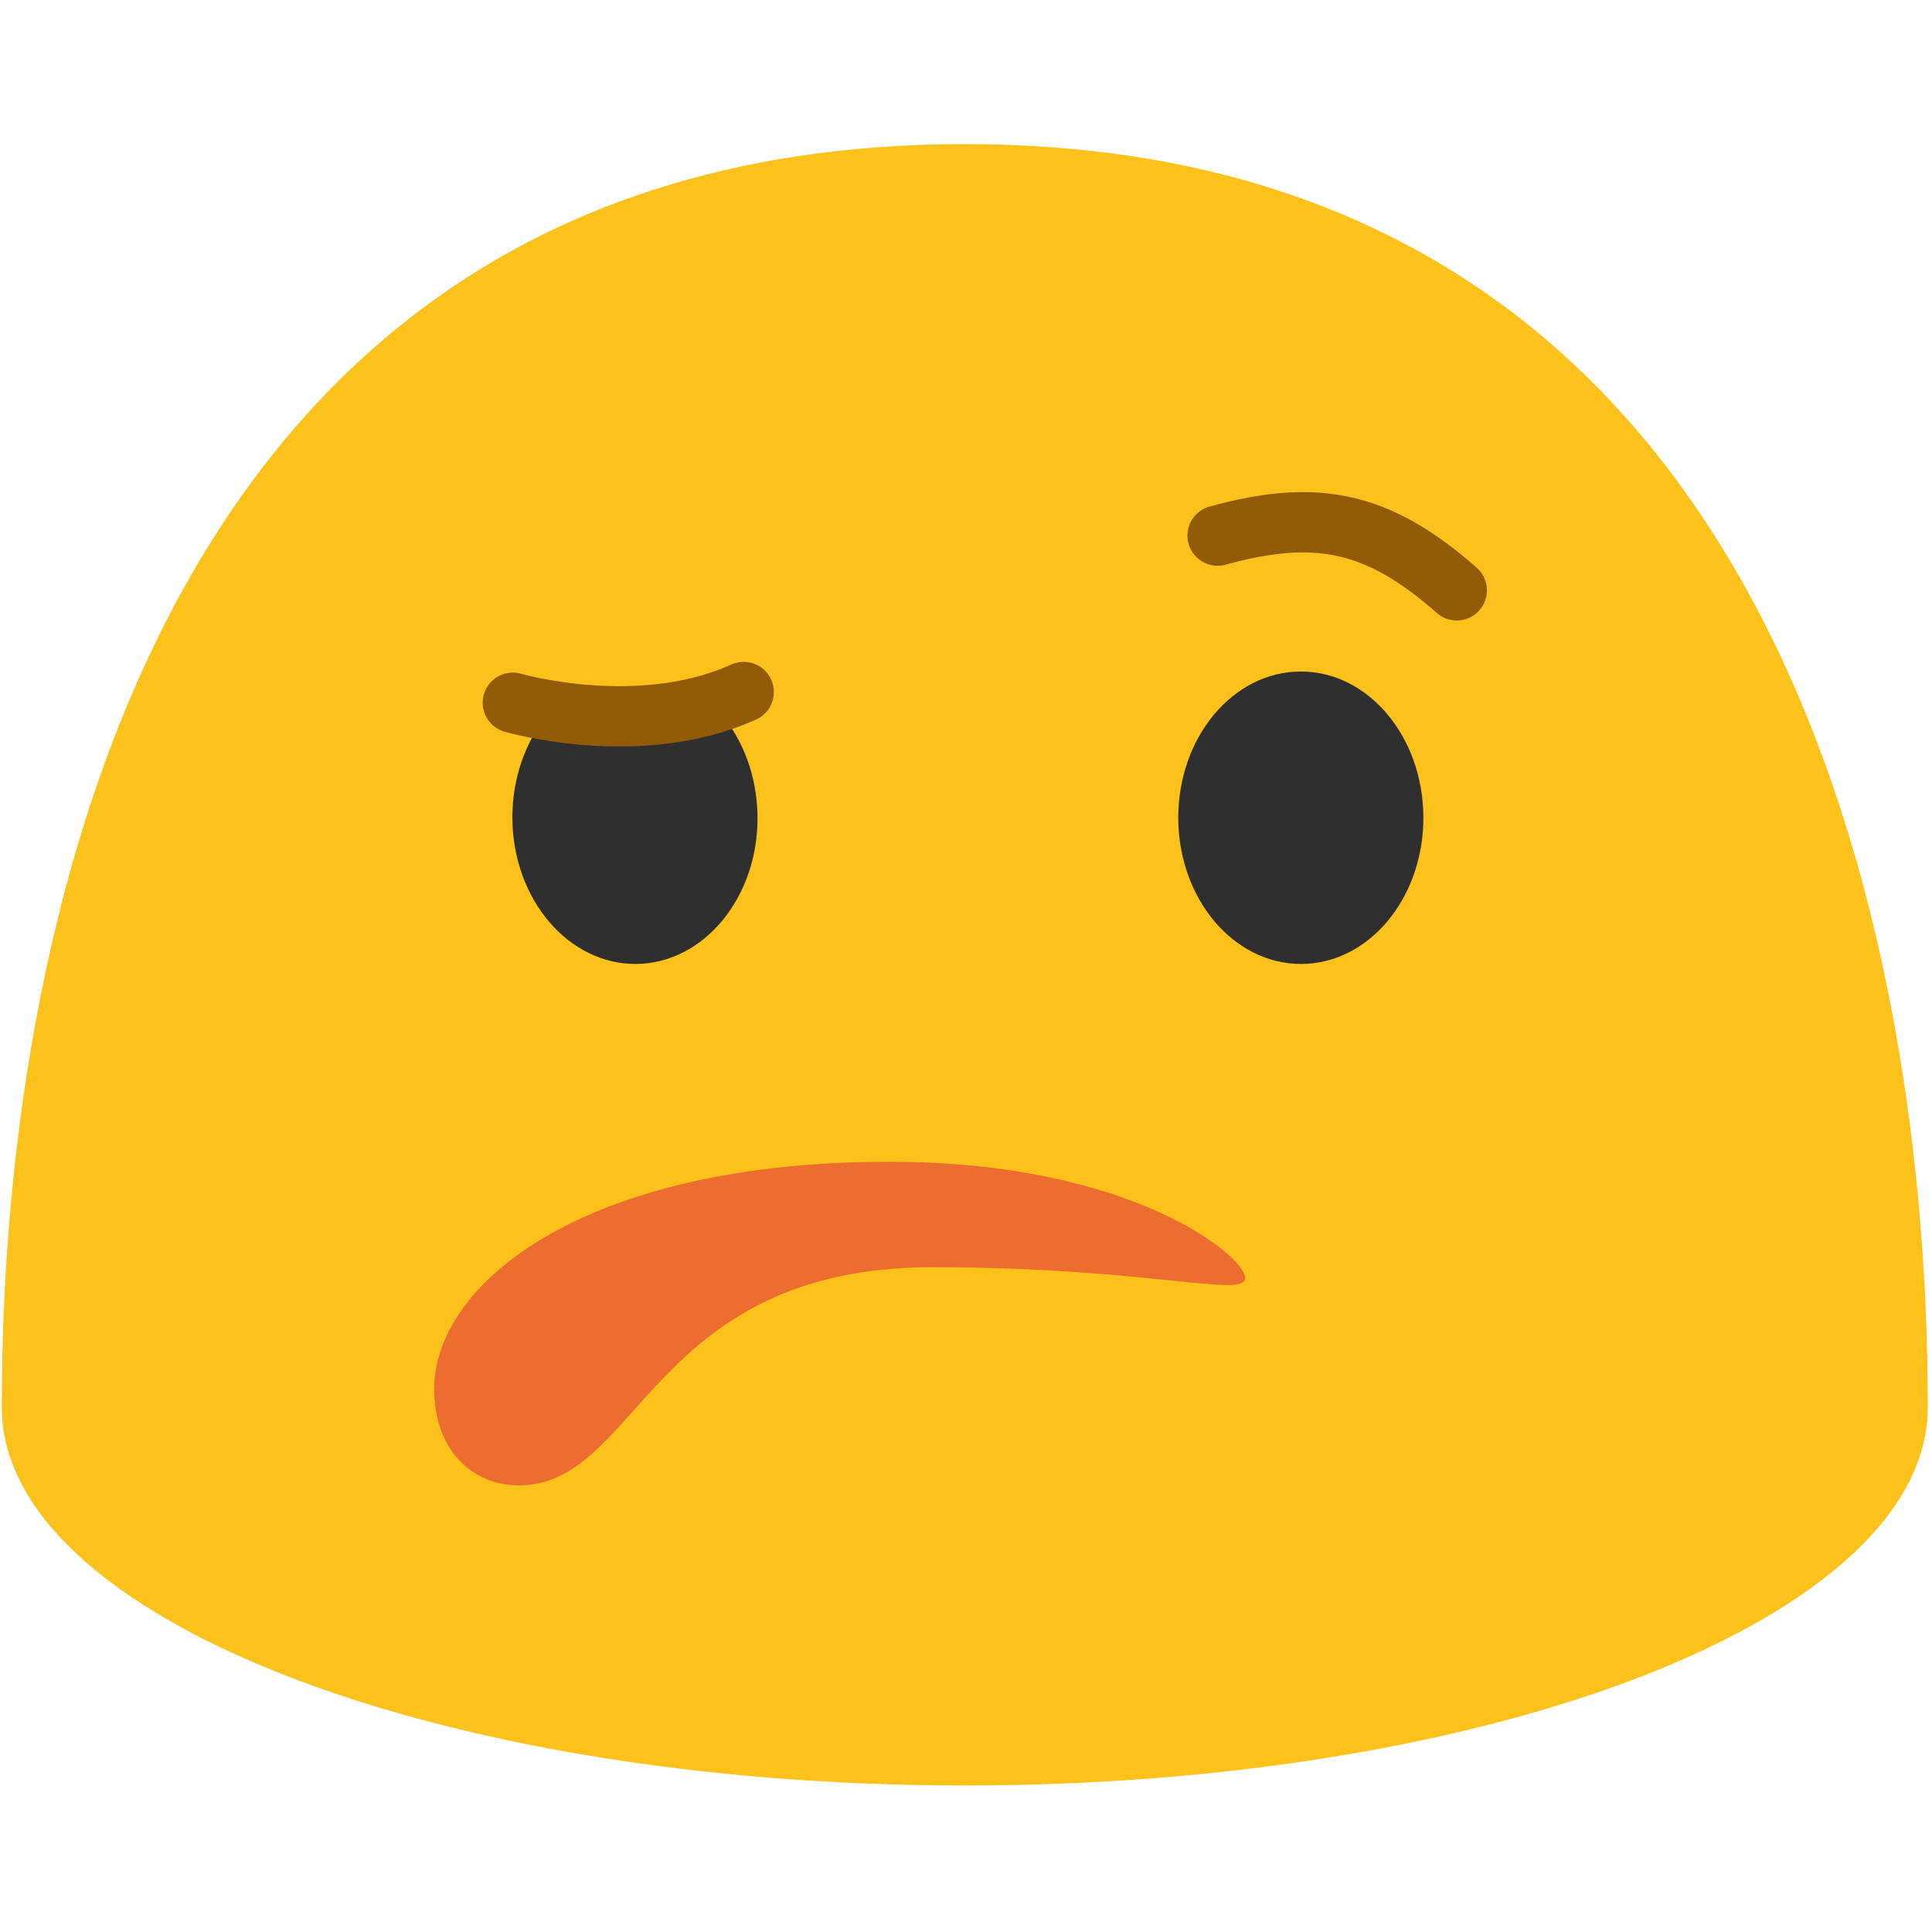
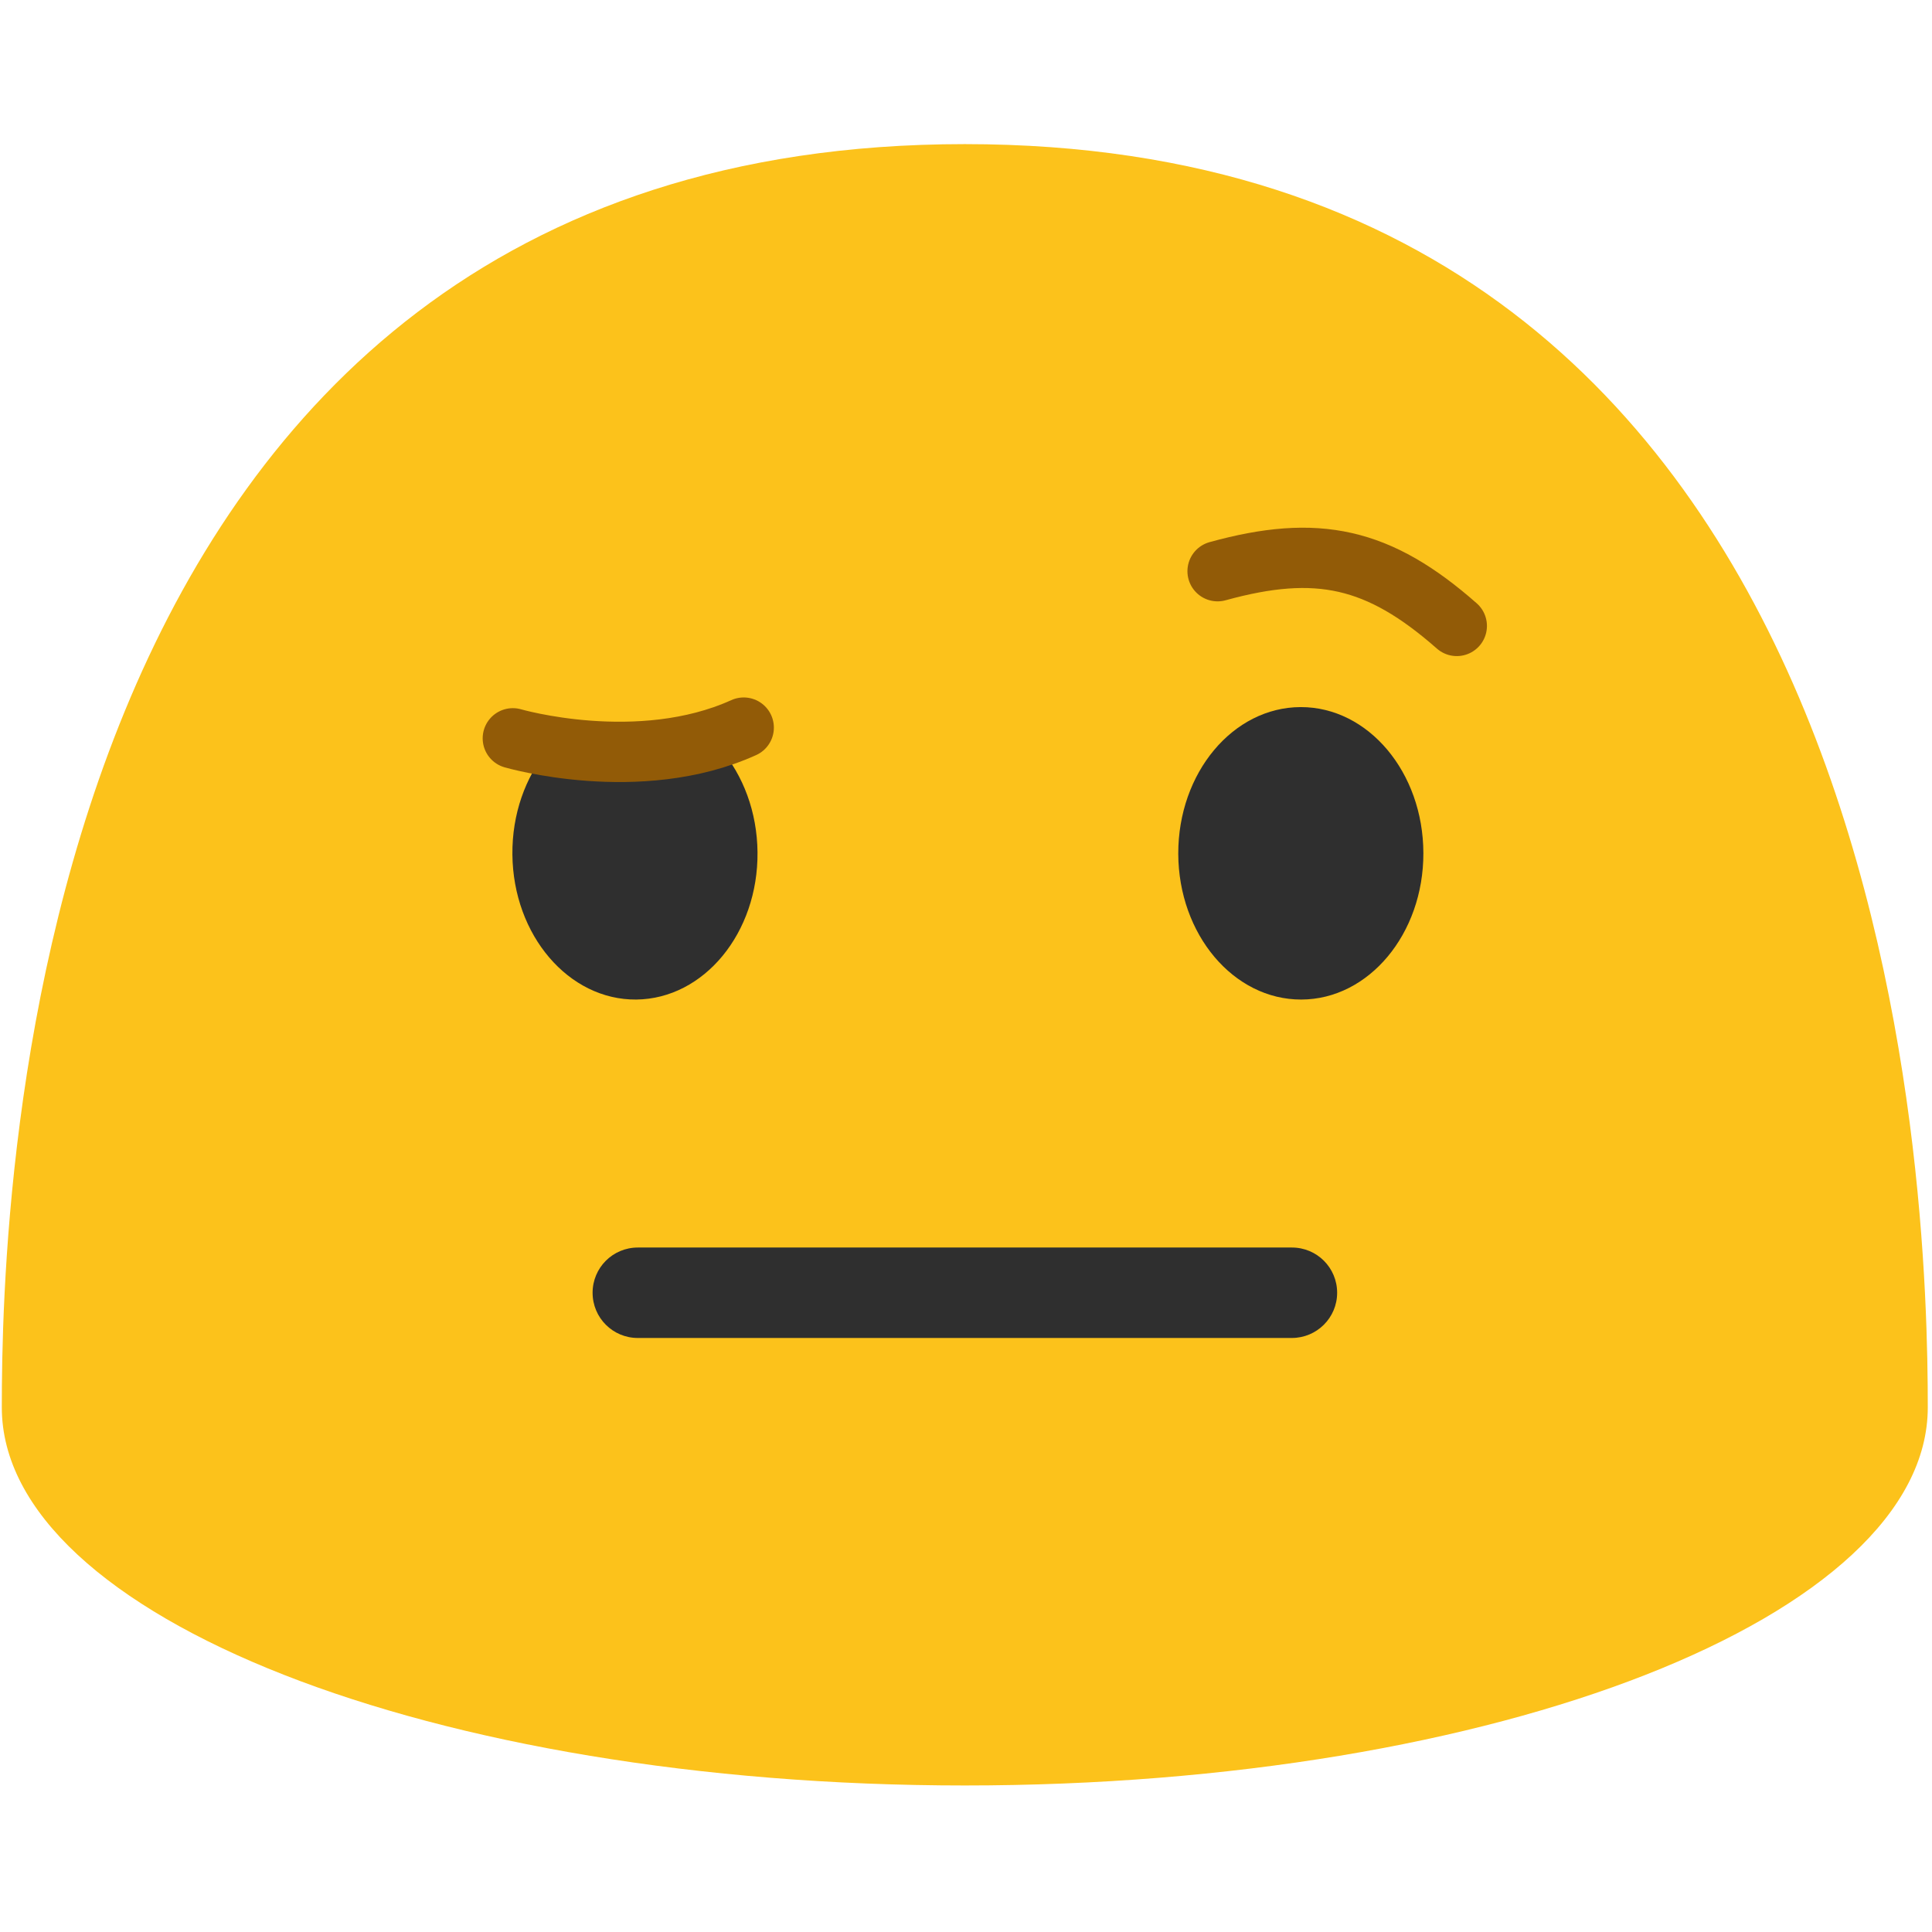
<svg xmlns="http://www.w3.org/2000/svg" width="100%" height="100%" viewBox="0 0 534 534" version="1.1" xml:space="preserve" style="fill-rule:evenodd;clip-rule:evenodd;stroke-linecap:round;stroke-linejoin:round;" id="svg17213">
  <defs id="defs17217" />
  <path id="path28498" d="M266.667,39.833c-260.042,0 -266.167,291.5 -266.167,349.167c-0,57.75 119.125,104.5 266.167,104.5c147,0 266.166,-46.75 266.166,-104.5c0,-57.667 -6.166,-349.167 -266.166,-349.167Z" style="fill:#fcc21b;fill-rule:nonzero;" />
-   <g id="g28504" transform="translate(0,6.855029)">
+   <g id="g28504" transform="translate(0,16.68928)">
    <path id="path28500" d="m 175.875,259.583 c -18.708,0.167 -34.042,-17.791 -34.25,-40.083 -0.208,-22.375 14.792,-40.625 33.5,-40.792 18.667,-0.166 34.042,17.792 34.25,40.167 0.208,22.292 -14.792,40.5 -33.5,40.708 z" style="fill:#2f2f2f;fill-rule:nonzero" />
    <path id="path28502" d="m 359.667,259.583 c 18.666,-0.041 33.791,-18.166 33.75,-40.458 -0.042,-22.375 -15.25,-40.417 -33.917,-40.375 -18.708,0.042 -33.875,18.167 -33.833,40.542 0.083,22.291 15.291,40.333 34,40.291 z" style="fill:#2f2f2f;fill-rule:nonzero" />
  </g>
-   <path d="m 336.539,148.046 c 27.57,-7.617 44.552,-3.854 66.112,15.125" style="opacity:1;fill:none;stroke:#925b07;stroke-width:16.67px;stroke-opacity:1" id="path17207" />
-   <path d="m 141.746,182.76 c 0,0 34.819,10.162 63.815,-2.959" style="fill:none;stroke:#fcc21b;stroke-width:29.17px;stroke-opacity:1" id="path17209" />
-   <path d="m 141.746,194.234 c 0,0 34.819,10.162 63.815,-2.959" style="opacity:1;fill:none;stroke:#925b07;stroke-width:16.67px;stroke-opacity:1" id="path17211" />
-   <path style="font-variation-settings:'opsz' 12, 'wght' 400;fill:#ed6c30;fill-opacity:1;stroke-width:5.669;stroke-linecap:round" d="m 344.169,353.2 c 0,-5.77 -30.851,-32.086 -98.422,-32.086 -85.296,0 -125.739,34.189 -125.739,62.712 0,17.269 10.802,26.73 23.43,26.73 33.311,0 36.33,-60.305 114.254,-60.305 59.574,0 86.478,8.72 86.478,2.95 z" id="path2500" />
+   <path id="path28506" d="m 357.042,369.814 h -180.75 c -6.917,0 -12.5,-5.583 -12.5,-12.5 0,-6.917 5.583,-12.5 12.5,-12.5 h 180.791 c 6.917,0 12.5,5.583 12.5,12.5 0,6.917 -5.625,12.5 -12.541,12.5 z" style="fill:#2f2f2f;fill-rule:nonzero" />
+   <path d="m 336.539,157.88 c 27.57,-7.617 44.552,-3.854 66.112,15.125" style="opacity:1;fill:none;stroke:#925b07;stroke-width:16.67px;stroke-opacity:1" id="path17207" />
+   <path d="m 141.746,192.594 c 0,0 34.819,10.162 63.815,-2.959" style="fill:none;stroke:#fcc21b;stroke-width:29.17px;stroke-opacity:1" id="path17209" />
+   <path d="m 141.746,204.068 c 0,0 34.819,10.162 63.815,-2.959" style="opacity:1;fill:none;stroke:#925b07;stroke-width:16.67px;stroke-opacity:1" id="path17211" />
</svg>
